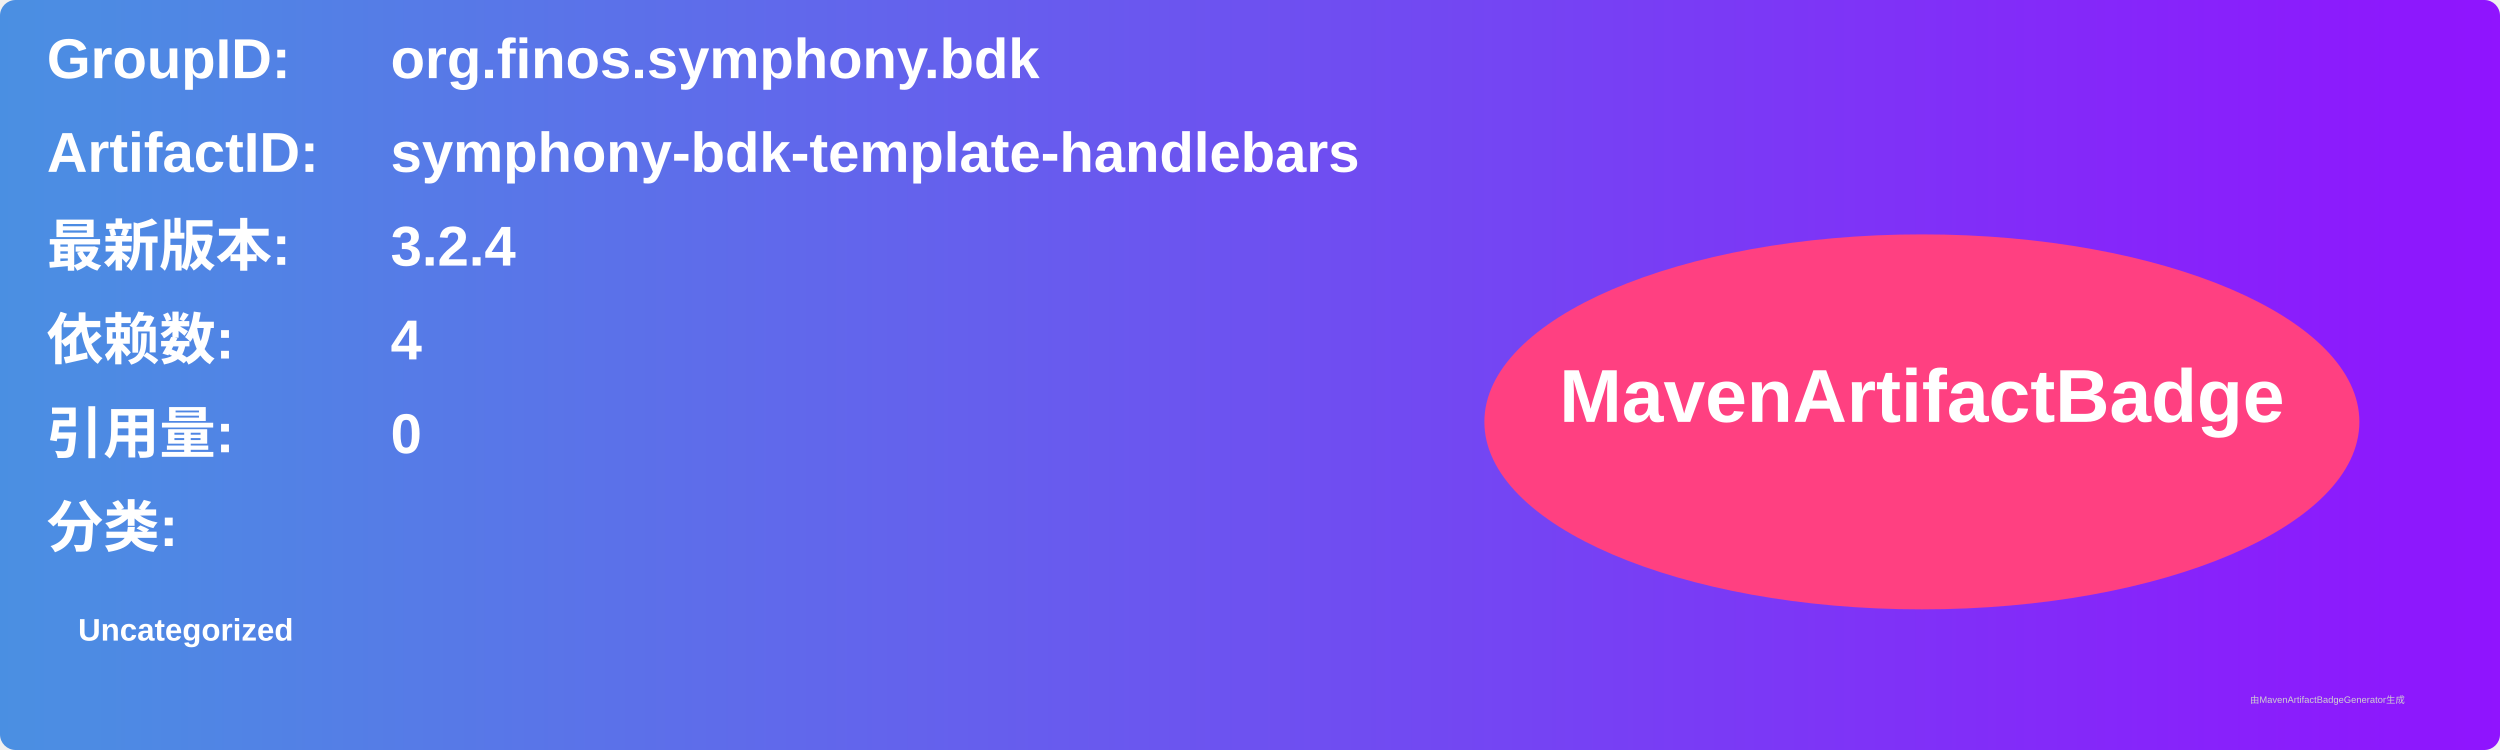
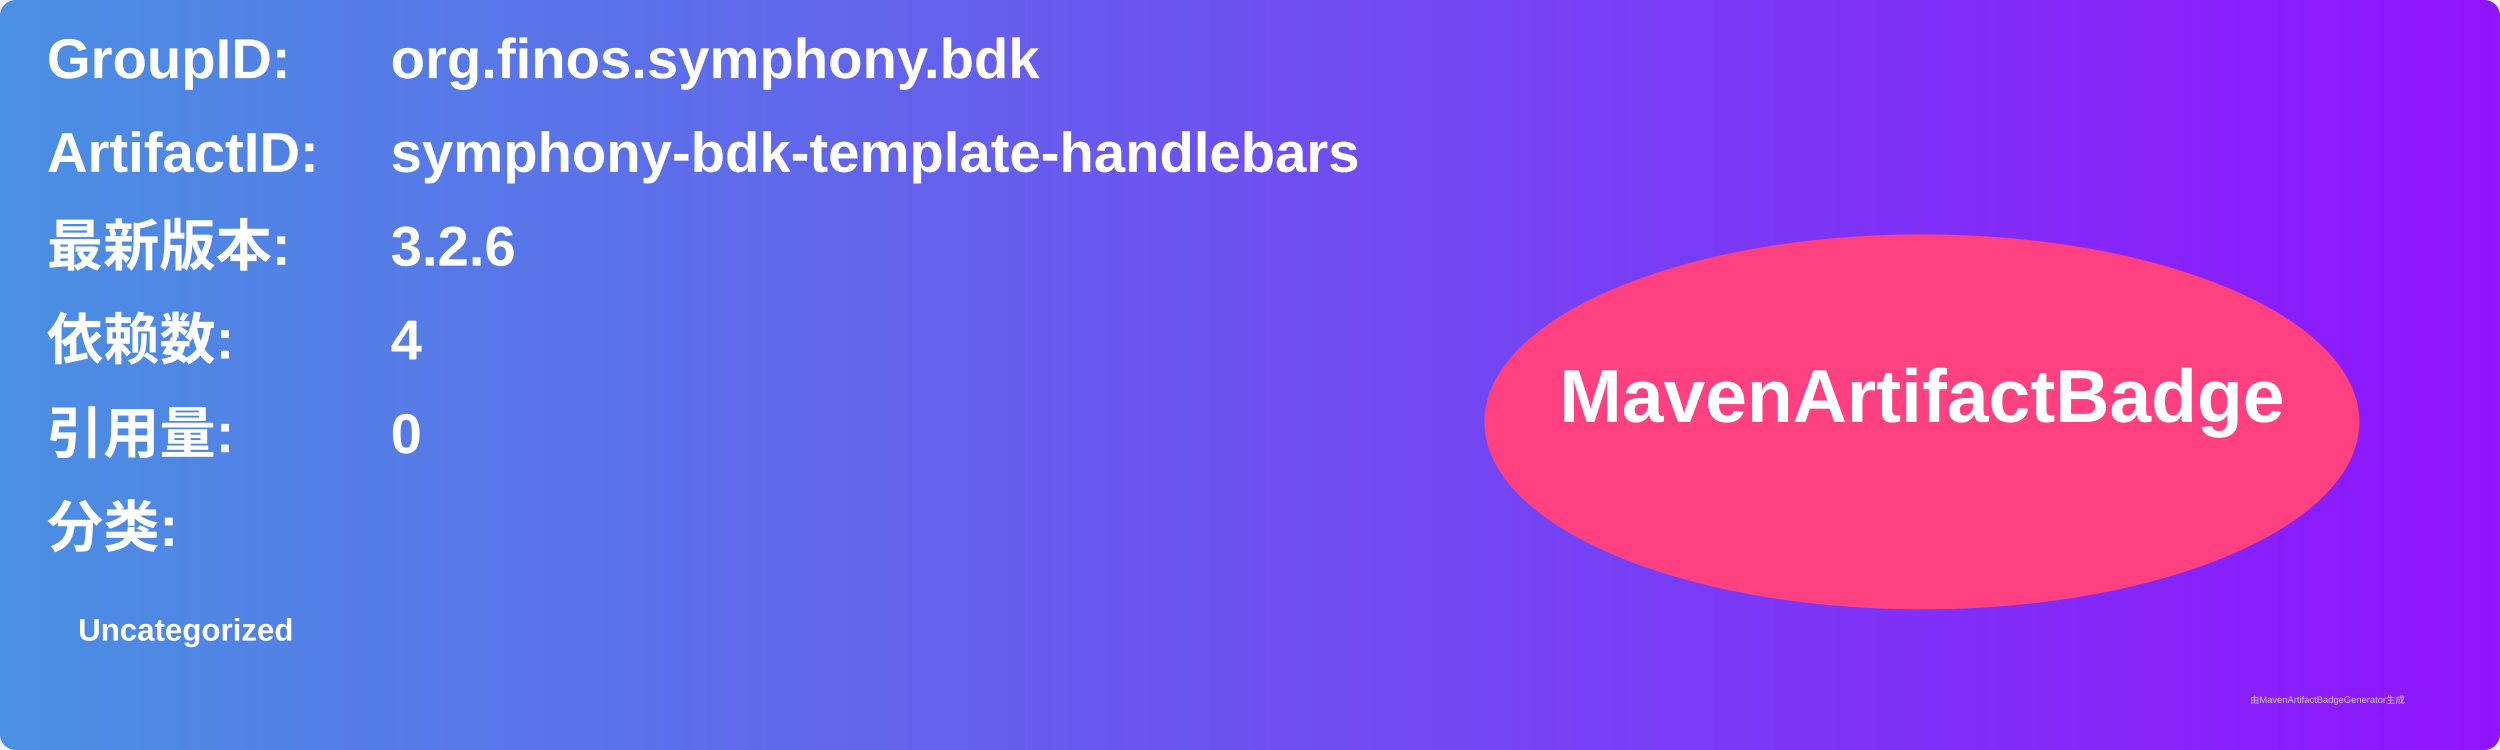
<svg xmlns="http://www.w3.org/2000/svg" width="800" height="240" viewBox="0 0 800 240">
  <linearGradient id="grad" x1="0%" y1="0%" x2="100%" y2="0%">
    <stop offset="0%" stop-color="#4a90e2" />
    <stop offset="100%" stop-color="#9013fe" />
  </linearGradient>
  <rect width="100%" height="100%" rx="5" ry="5" fill="url(#grad)" />
  <g transform="translate(15, 15)">
    <text x="0" y="10" font-family="Arial" font-size="18" fill="white" font-weight="bold" width="260">GroupID:</text>
    <text x="110" y="10" font-family="Arial" font-size="18" fill="white" font-weight="bold" width="460">org.finos.symphony.bdk</text>
    <text x="0" y="40" font-family="Arial" font-size="18" fill="white" font-weight="bold" width="260">ArtifactID:</text>
    <text x="110" y="40" font-family="Arial" font-size="18" fill="white" font-weight="bold" width="460">symphony-bdk-template-handlebars</text>
    <text x="0" y="70" font-family="Arial" font-size="18" fill="white" font-weight="bold">最新版本:</text>
    <text x="110" y="70" font-family="Arial" font-size="18" fill="white" font-weight="bold">
-       <tspan font-weight="bold">3.2.4</tspan>
+       <tspan font-weight="bold">3.2.6</tspan>
    </text>
    <text x="0" y="100" font-family="Arial" font-size="18" fill="white" font-weight="bold">依赖数: </text>
    <text x="110" y="100" font-family="Arial" font-size="18" fill="white">
      <tspan font-weight="bold">4</tspan>
    </text>
    <text x="0" y="130" font-family="Arial" font-size="18" fill="white" font-weight="bold">引用量: </text>
    <text x="110" y="130" font-family="Arial" font-size="18" fill="white">
      <tspan font-weight="bold">0</tspan>
    </text>
    <text x="0" y="160" font-family="Arial" font-size="18" fill="white" font-weight="bold">分类:</text>
    <text x="10" y="190" font-family="Arial" font-size="10" fill="white">
      <tspan font-weight="bold">Uncategorized</tspan>
    </text>
    <ellipse cx="600" cy="120" rx="140" ry="60" fill="#ff4081" />
    <text x="600" y="120" text-anchor="middle" font-family="Arial" font-size="24" fill="white" font-weight="bold">MavenArtifactBadge</text>
  </g>
  <text x="720" y="225" font-family="Arial" font-size="3" fill="#d0d0d0">由MavenArtifactBadgeGenerator生成</text>
</svg>
